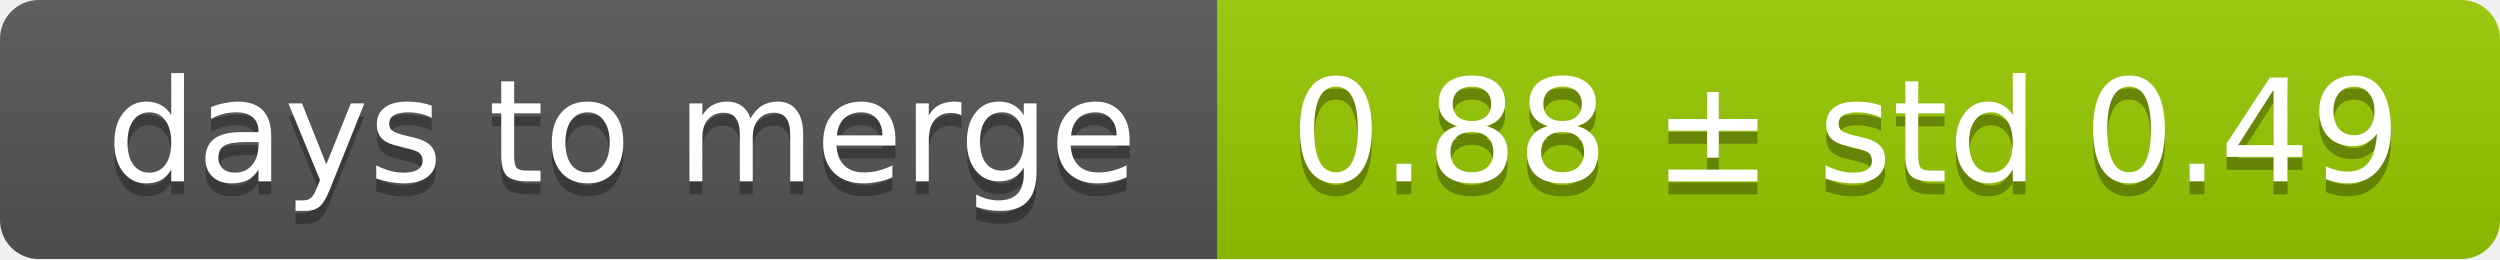
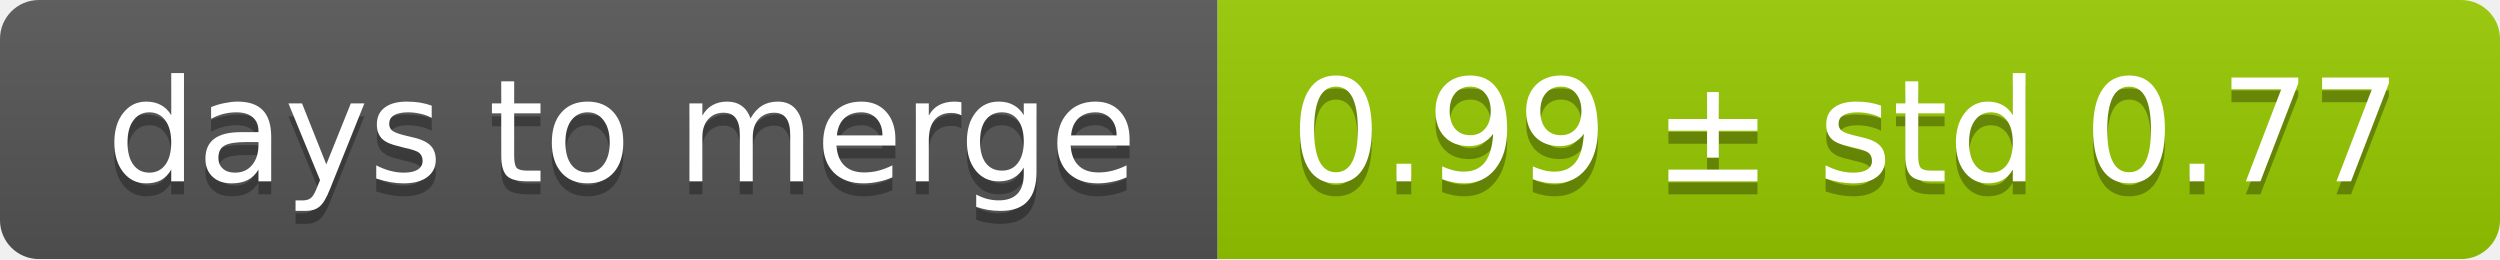
<svg xmlns="http://www.w3.org/2000/svg" width="193" height="20">
  <linearGradient id="smooth" x2="0" y2="100%">
    <stop offset="0" stop-color="#bbb" stop-opacity=".1" />
    <stop offset="1" stop-opacity=".1" />
  </linearGradient>
  <mask id="round">
    <rect width="193" height="20" rx="3" fill="#fff" />
  </mask>
  <g mask="url(#round)">
    <rect width="94" height="20" fill="#555" />
    <rect x="94" width="99" height="20" fill="#97ca00" />
    <rect width="193" height="20" fill="url(#smooth)" />
  </g>
  <g fill="#fff" text-anchor="middle" font-family="DejaVu Sans,Verdana,Geneva,sans-serif" font-size="11">
    <text x="48" y="15" fill="#010101" fill-opacity=".3">days to merge</text>
    <text x="48" y="14">days to merge</text>
-     <text x="142.5" y="15" fill="#010101" fill-opacity=".3">0.88 ± std 0.49</text>
-     <text x="142.5" y="14">0.88 ± std 0.49</text>
+     <text x="142.5" y="15" fill="#010101" fill-opacity=".3">0.99 ± std 0.77</text>
+     <text x="142.5" y="14">0.99 ± std 0.77</text>
  </g>
</svg>
